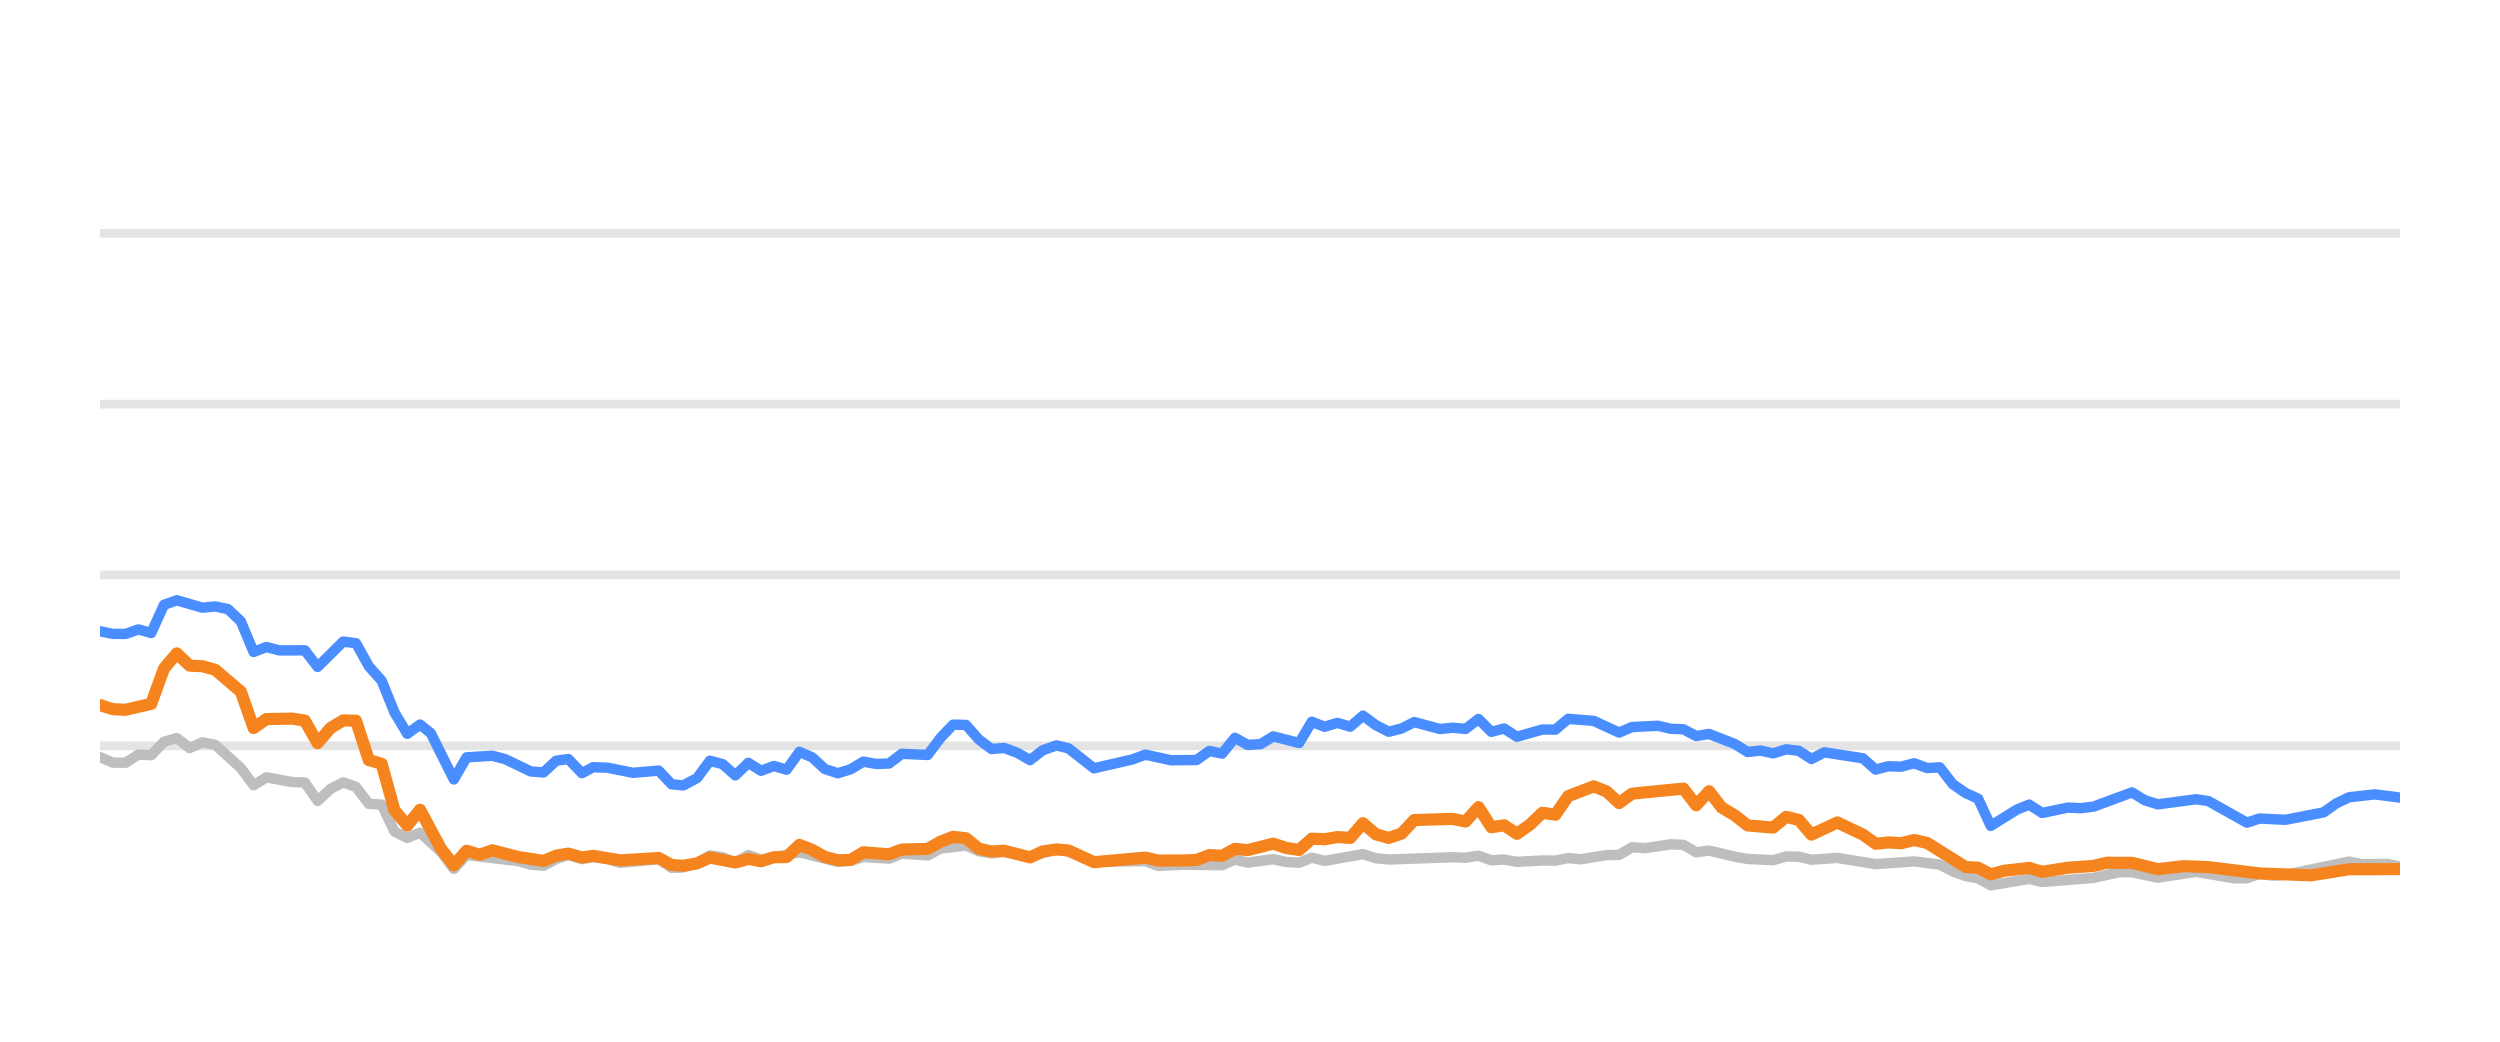
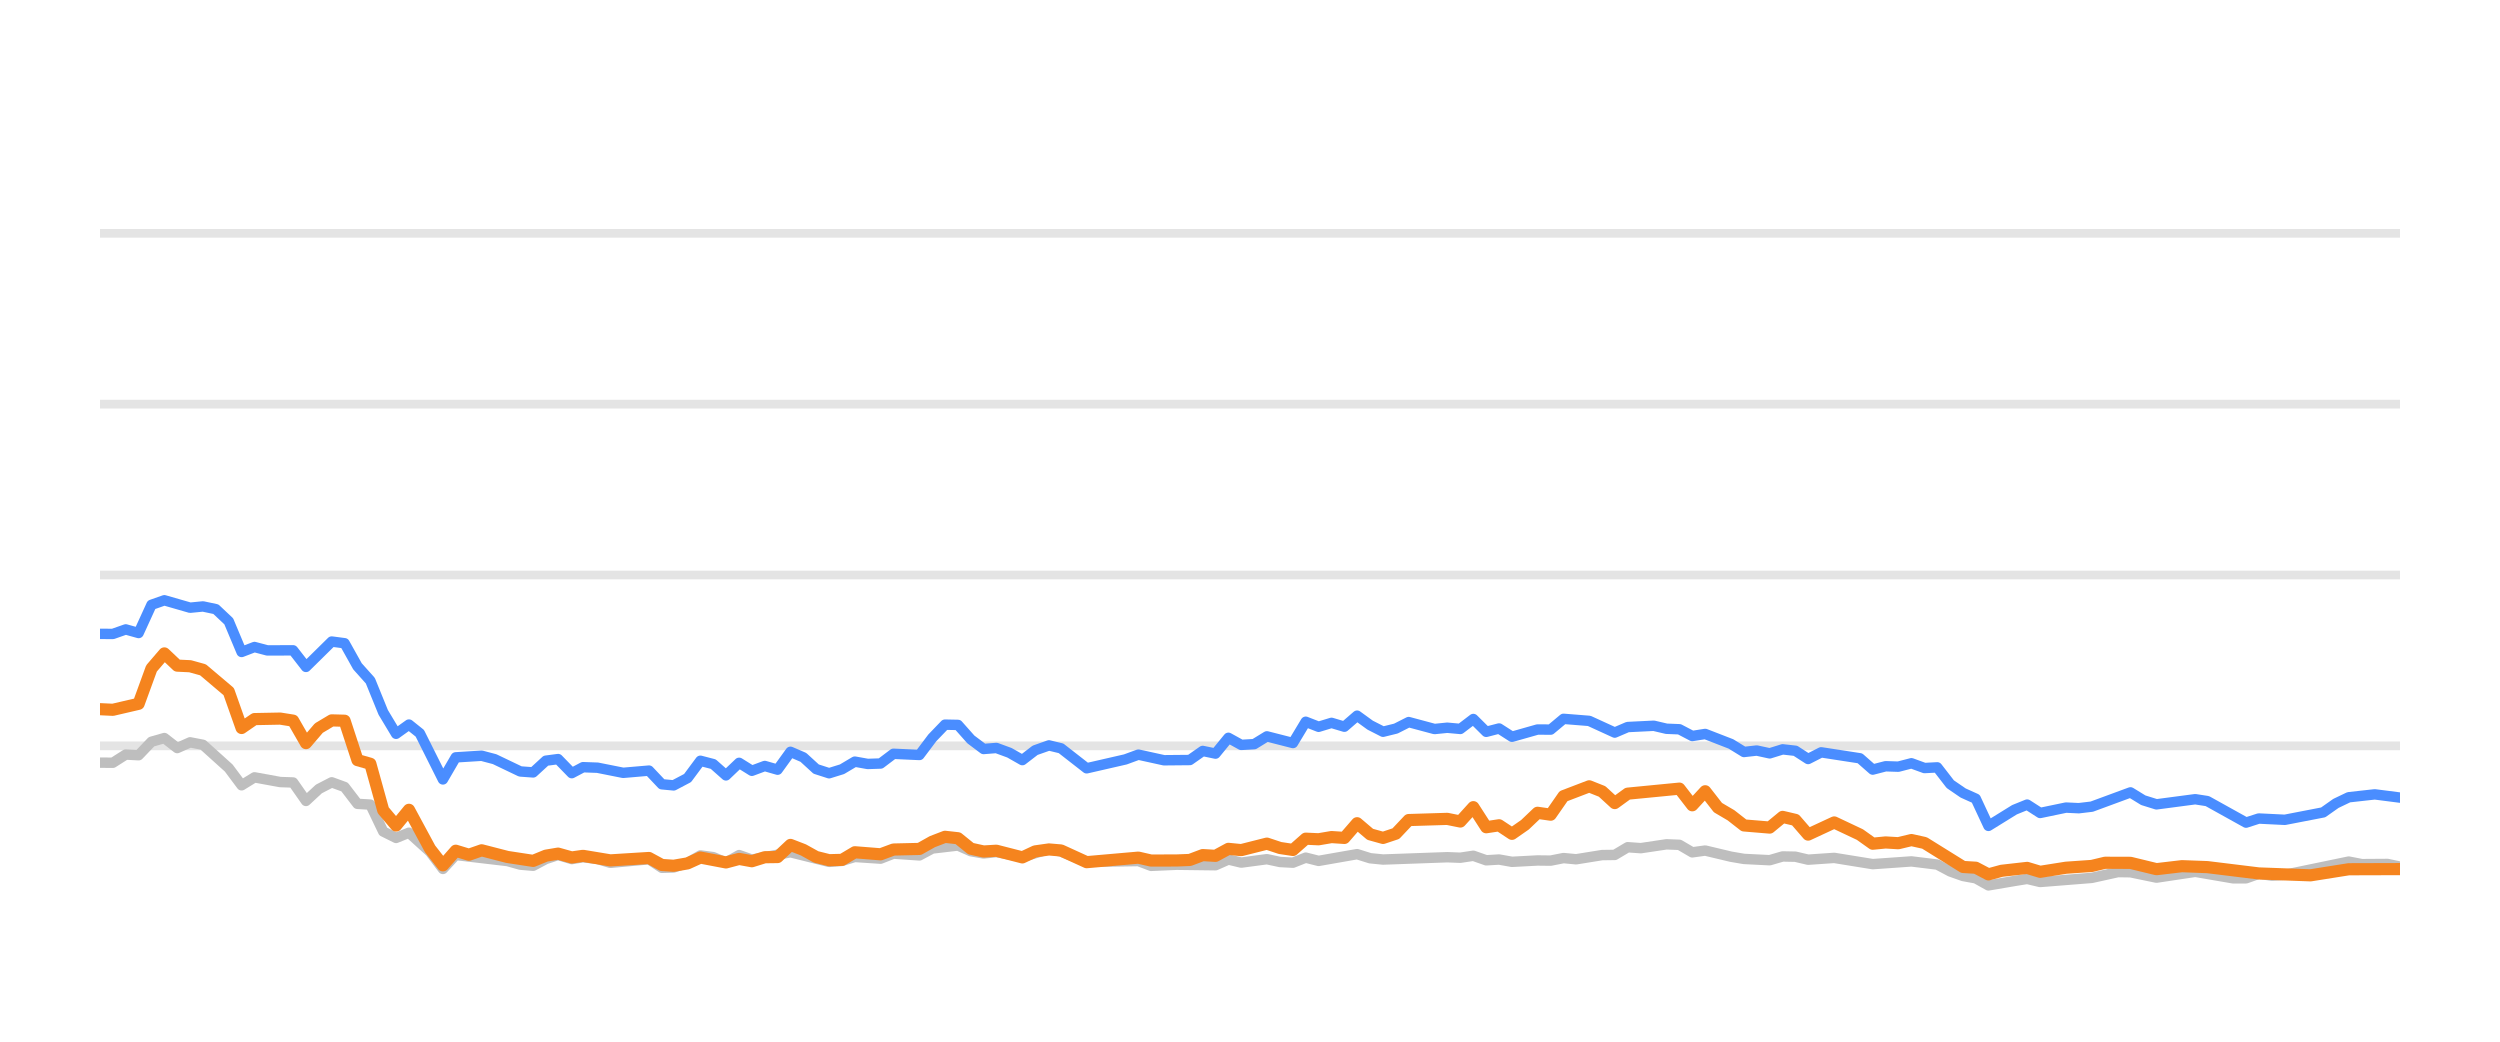
<svg xmlns="http://www.w3.org/2000/svg" width="144pt" height="60pt" viewBox="0 0 144 60" version="1.1">
  <defs>
    <style type="text/css">*{stroke-linejoin: round; stroke-linecap: butt}</style>
  </defs>
  <g id="figure_1">
    <g id="patch_1">
      <path d="M 0 60  L 144 60  L 144 0  L 0 0  L 0 60  z " style="fill: none; opacity: 0" />
    </g>
    <g id="axes_1">
      <g id="patch_2">
        <path d="M 5.76 52.8  L 138.24 52.8  L 138.24 3.6  L 5.76 3.6  L 5.76 52.8  z " style="fill: none" />
      </g>
      <g id="matplotlib.axis_1" />
      <g id="matplotlib.axis_2" />
      <g id="line2d_1">
-         <path d="M 5.76 42.96  L 138.24 42.96  " clip-path="url(#pb9ad37735f)" style="fill: none; stroke: #b2b2b2; stroke-opacity: 0.35; stroke-width: 0.5; stroke-linecap: square" />
+         <path d="M 5.76 42.96  L 138.24 42.96  " clip-path="url(#p5487d983af)" style="fill: none; stroke: #b2b2b2; stroke-opacity: 0.35; stroke-width: 0.5; stroke-linecap: square" />
      </g>
      <g id="line2d_2">
-         <path d="M 5.76 33.12  L 138.24 33.12  " clip-path="url(#pb9ad37735f)" style="fill: none; stroke: #b2b2b2; stroke-opacity: 0.35; stroke-width: 0.5; stroke-linecap: square" />
+         <path d="M 5.76 33.12  L 138.24 33.12  " clip-path="url(#p5487d983af)" style="fill: none; stroke: #b2b2b2; stroke-opacity: 0.35; stroke-width: 0.5; stroke-linecap: square" />
      </g>
      <g id="line2d_3">
-         <path d="M 5.76 23.28  L 138.24 23.28  " clip-path="url(#pb9ad37735f)" style="fill: none; stroke: #b2b2b2; stroke-opacity: 0.35; stroke-width: 0.5; stroke-linecap: square" />
+         <path d="M 5.76 23.28  L 138.24 23.28  " clip-path="url(#p5487d983af)" style="fill: none; stroke: #b2b2b2; stroke-opacity: 0.35; stroke-width: 0.5; stroke-linecap: square" />
      </g>
      <g id="line2d_4">
-         <path d="M 5.76 13.44  L 138.24 13.44  " clip-path="url(#pb9ad37735f)" style="fill: none; stroke: #b2b2b2; stroke-opacity: 0.35; stroke-width: 0.5; stroke-linecap: square" />
+         <path d="M 5.76 13.44  L 138.24 13.44  " clip-path="url(#p5487d983af)" style="fill: none; stroke: #b2b2b2; stroke-opacity: 0.35; stroke-width: 0.5; stroke-linecap: square" />
      </g>
      <g id="line2d_5">
-         <path d="M 5.76 43.609  L 6.497 43.929  L 7.235 43.934  L 7.972 43.462  L 8.709 43.501  L 9.447 42.724  L 10.184 42.512  L 10.922 43.088  L 11.659 42.758  L 12.396 42.901  L 13.871 44.239  L 14.608 45.233  L 15.346 44.775  L 16.821 45.046  L 17.558 45.071  L 18.295 46.133  L 19.033 45.445  L 19.77 45.061  L 20.507 45.331  L 21.245 46.301  L 21.982 46.345  L 22.72 47.895  L 23.457 48.264  L 24.194 47.964  L 25.403 49.066  L 26.14 50.05  L 26.874 49.248  L 29.837 49.597  L 30.572 49.804  L 31.309 49.868  L 32.037 49.479  L 32.736 49.248  L 33.52 49.484  L 34.165 49.376  L 34.994 49.479  L 35.73 49.7  L 37.942 49.494  L 38.682 49.986  L 39.357 49.966  L 40.154 49.7  L 40.888 49.272  L 41.624 49.371  L 42.353 49.681  L 43.107 49.253  L 43.836 49.513  L 46.048 49.09  L 48.261 49.646  L 49.001 49.587  L 49.733 49.361  L 51.211 49.459  L 51.947 49.169  L 53.434 49.272  L 54.174 48.874  L 55.641 48.702  L 56.379 49.031  L 57.109 49.159  L 57.842 49.08  L 59.33 49.366  L 60.852 48.908  L 61.544 49.051  L 63.012 49.646  L 65.976 49.597  L 66.703 49.873  L 68.173 49.809  L 70.393 49.838  L 71.132 49.509  L 71.866 49.686  L 73.337 49.489  L 74.087 49.651  L 74.828 49.691  L 75.561 49.4  L 76.298 49.587  L 78.504 49.199  L 79.251 49.435  L 79.99 49.509  L 83.667 49.376  L 84.416 49.405  L 85.162 49.292  L 85.9 49.553  L 86.636 49.509  L 87.374 49.641  L 88.838 49.563  L 89.591 49.572  L 90.328 49.425  L 91.049 49.494  L 92.537 49.253  L 93.262 49.243  L 94.002 48.8  L 94.754 48.854  L 96.225 48.633  L 96.965 48.662  L 97.702 49.095  L 98.443 48.992  L 99.919 49.346  L 100.664 49.474  L 102.136 49.548  L 102.878 49.331  L 103.609 49.346  L 104.337 49.518  L 105.833 49.415  L 108.039 49.774  L 110.256 49.617  L 111.734 49.799  L 112.48 50.197  L 113.215 50.458  L 113.94 50.591  L 114.666 50.999  L 116.16 50.743  L 116.883 50.625  L 117.628 50.802  L 120.585 50.566  L 122.088 50.232  L 122.802 50.242  L 124.291 50.552  L 126.51 50.217  L 128.681 50.591  L 129.422 50.591  L 130.15 50.33  L 130.902 50.438  L 131.644 50.389  L 135.304 49.627  L 136.052 49.774  L 137.523 49.764  L 138.24 49.917  L 138.24 49.917  " clip-path="url(#pb9ad37735f)" style="fill: none; stroke: #bebebe; stroke-width: 0.6; stroke-linecap: round" />
+         <path d="M 5.76 43.929  L 6.501 43.934  L 7.243 43.462  L 7.984 43.501  L 8.726 42.724  L 9.467 42.512  L 10.209 43.088  L 10.95 42.758  L 11.692 42.901  L 13.175 44.239  L 13.916 45.233  L 14.658 44.775  L 16.141 45.046  L 16.882 45.071  L 17.624 46.133  L 18.365 45.445  L 19.107 45.061  L 19.848 45.331  L 20.59 46.301  L 21.331 46.345  L 22.073 47.895  L 22.814 48.264  L 23.556 47.964  L 24.771 49.066  L 25.512 50.05  L 26.251 49.248  L 29.23 49.597  L 29.969 49.804  L 30.71 49.868  L 31.443 49.479  L 32.145 49.248  L 32.934 49.484  L 33.583 49.376  L 34.416 49.479  L 35.157 49.7  L 37.381 49.494  L 38.125 49.986  L 38.803 49.966  L 39.605 49.7  L 40.343 49.272  L 41.083 49.371  L 41.816 49.681  L 42.574 49.253  L 43.308 49.513  L 45.532 49.09  L 47.757 49.646  L 48.501 49.587  L 49.238 49.361  L 50.723 49.459  L 51.464 49.169  L 52.96 49.272  L 53.703 48.874  L 55.179 48.702  L 55.921 49.031  L 56.655 49.159  L 57.392 49.08  L 58.888 49.366  L 60.419 48.908  L 61.115 49.051  L 62.591 49.646  L 65.571 49.597  L 66.303 49.873  L 67.781 49.809  L 70.013 49.838  L 70.756 49.509  L 71.495 49.686  L 72.973 49.489  L 73.728 49.651  L 74.474 49.691  L 75.21 49.4  L 75.951 49.587  L 78.169 49.199  L 78.921 49.435  L 79.664 49.509  L 83.362 49.376  L 84.115 49.405  L 84.864 49.292  L 85.607 49.553  L 86.347 49.509  L 87.09 49.641  L 88.562 49.563  L 89.318 49.572  L 90.06 49.425  L 90.785 49.494  L 92.281 49.253  L 93.01 49.243  L 93.754 48.8  L 94.511 48.854  L 95.989 48.633  L 96.734 48.662  L 97.475 49.095  L 98.22 48.992  L 99.705 49.346  L 100.454 49.474  L 101.934 49.548  L 102.68 49.331  L 103.415 49.346  L 104.147 49.518  L 105.651 49.415  L 107.87 49.774  L 110.099 49.617  L 111.586 49.799  L 112.336 50.197  L 113.075 50.458  L 113.804 50.591  L 114.534 50.999  L 116.036 50.743  L 116.764 50.625  L 117.513 50.802  L 120.486 50.566  L 121.998 50.232  L 122.716 50.242  L 124.213 50.552  L 126.445 50.217  L 128.627 50.591  L 129.373 50.591  L 130.105 50.33  L 130.861 50.438  L 131.608 50.389  L 135.287 49.627  L 136.04 49.774  L 137.519 49.764  L 138.24 49.917  L 138.24 49.917  " clip-path="url(#p5487d983af)" style="fill: none; stroke: #bebebe; stroke-width: 0.6; stroke-linecap: round" />
      </g>
      <g id="line2d_6">
-         <path d="M 5.76 36.362  L 6.497 36.51  L 7.235 36.515  L 7.972 36.254  L 8.709 36.461  L 9.447 34.837  L 10.184 34.576  L 11.659 35.004  L 12.396 34.931  L 13.134 35.088  L 13.871 35.787  L 14.608 37.553  L 15.346 37.268  L 16.083 37.464  L 17.558 37.459  L 18.295 38.414  L 19.77 36.953  L 20.507 37.051  L 21.245 38.379  L 21.982 39.206  L 22.72 41.031  L 23.457 42.266  L 24.194 41.735  L 24.817 42.237  L 26.14 44.894  L 26.874 43.624  L 28.359 43.531  L 29.101 43.728  L 30.572 44.436  L 31.309 44.49  L 32.037 43.816  L 32.736 43.723  L 33.52 44.534  L 34.165 44.19  L 34.994 44.22  L 36.463 44.515  L 37.942 44.387  L 38.682 45.174  L 39.357 45.238  L 40.154 44.815  L 40.888 43.821  L 41.624 44.013  L 42.353 44.662  L 43.107 43.939  L 43.836 44.397  L 44.576 44.121  L 45.309 44.333  L 46.048 43.304  L 46.785 43.624  L 47.516 44.298  L 48.261 44.539  L 49.001 44.308  L 49.733 43.87  L 50.47 44.003  L 51.211 43.978  L 51.947 43.418  L 53.434 43.486  L 54.174 42.498  L 54.898 41.74  L 55.641 41.755  L 56.379 42.591  L 57.109 43.142  L 57.842 43.083  L 58.591 43.359  L 59.33 43.782  L 60.06 43.216  L 60.852 42.935  L 61.544 43.103  L 63.012 44.254  L 65.232 43.742  L 65.976 43.467  L 67.442 43.791  L 68.921 43.777  L 69.66 43.255  L 70.393 43.408  L 71.132 42.498  L 71.866 42.906  L 72.611 42.862  L 73.337 42.414  L 74.828 42.798  L 75.561 41.573  L 76.298 41.863  L 77.038 41.637  L 77.774 41.858  L 78.504 41.223  L 79.251 41.769  L 79.99 42.148  L 80.724 41.966  L 81.459 41.592  L 82.939 41.991  L 83.667 41.917  L 84.416 41.986  L 85.162 41.415  L 85.9 42.153  L 86.636 41.961  L 87.374 42.438  L 88.838 42.02  L 89.591 42.025  L 90.328 41.405  L 91.799 41.523  L 93.262 42.197  L 94.002 41.878  L 95.497 41.804  L 96.225 41.976  L 96.965 42.006  L 97.702 42.394  L 98.443 42.276  L 99.919 42.852  L 100.664 43.314  L 101.396 43.231  L 102.136 43.393  L 102.878 43.162  L 103.609 43.245  L 104.337 43.718  L 105.086 43.334  L 107.304 43.678  L 108.039 44.328  L 108.777 44.136  L 109.503 44.16  L 110.256 43.964  L 111.004 44.239  L 111.734 44.2  L 112.48 45.169  L 113.215 45.676  L 113.94 46.005  L 114.666 47.57  L 116.16 46.64  L 116.883 46.345  L 117.628 46.827  L 119.11 46.517  L 119.842 46.552  L 120.585 46.463  L 122.802 45.641  L 123.536 46.094  L 124.291 46.33  L 126.51 46.035  L 127.204 46.143  L 129.422 47.383  L 130.15 47.147  L 131.644 47.221  L 133.84 46.793  L 134.569 46.276  L 135.304 45.922  L 136.796 45.755  L 138.24 45.942  L 138.24 45.942  " clip-path="url(#pb9ad37735f)" style="fill: none; stroke: #4a8dff; stroke-width: 0.6; stroke-linecap: round" />
+         <path d="M 5.76 36.51  L 6.501 36.515  L 7.243 36.254  L 7.984 36.461  L 8.726 34.837  L 9.467 34.576  L 10.95 35.004  L 11.692 34.931  L 12.433 35.088  L 13.175 35.787  L 13.916 37.553  L 14.658 37.268  L 15.399 37.464  L 16.882 37.459  L 17.624 38.414  L 19.107 36.953  L 19.848 37.051  L 20.59 38.379  L 21.331 39.206  L 22.073 41.031  L 22.814 42.266  L 23.556 41.735  L 24.182 42.237  L 25.512 44.894  L 26.251 43.624  L 27.744 43.531  L 28.49 43.728  L 29.969 44.436  L 30.71 44.49  L 31.443 43.816  L 32.145 43.723  L 32.934 44.534  L 33.583 44.19  L 34.416 44.22  L 35.894 44.515  L 37.381 44.387  L 38.125 45.174  L 38.803 45.238  L 39.605 44.815  L 40.343 43.821  L 41.083 44.013  L 41.816 44.662  L 42.574 43.939  L 43.308 44.397  L 44.051 44.121  L 44.789 44.333  L 45.532 43.304  L 46.273 43.624  L 47.009 44.298  L 47.757 44.539  L 48.501 44.308  L 49.238 43.87  L 49.979 44.003  L 50.723 43.978  L 51.464 43.418  L 52.96 43.486  L 53.703 42.498  L 54.432 41.74  L 55.179 41.755  L 55.921 42.591  L 56.655 43.142  L 57.392 43.083  L 58.145 43.359  L 58.888 43.782  L 59.623 43.216  L 60.419 42.935  L 61.115 43.103  L 62.591 44.254  L 64.823 43.742  L 65.571 43.467  L 67.045 43.791  L 68.533 43.777  L 69.277 43.255  L 70.013 43.408  L 70.756 42.498  L 71.495 42.906  L 72.243 42.862  L 72.973 42.414  L 74.474 42.798  L 75.21 41.573  L 75.951 41.863  L 76.696 41.637  L 77.436 41.858  L 78.169 41.223  L 78.921 41.769  L 79.664 42.148  L 80.402 41.966  L 81.141 41.592  L 82.629 41.991  L 83.362 41.917  L 84.115 41.986  L 84.864 41.415  L 85.607 42.153  L 86.347 41.961  L 87.09 42.438  L 88.562 42.02  L 89.318 42.025  L 90.06 41.405  L 91.539 41.523  L 93.01 42.197  L 93.754 41.878  L 95.258 41.804  L 95.989 41.976  L 96.734 42.006  L 97.475 42.394  L 98.22 42.276  L 99.705 42.852  L 100.454 43.314  L 101.19 43.231  L 101.934 43.393  L 102.68 43.162  L 103.415 43.245  L 104.147 43.718  L 104.9 43.334  L 107.131 43.678  L 107.87 44.328  L 108.612 44.136  L 109.343 44.16  L 110.099 43.964  L 110.852 44.239  L 111.586 44.2  L 112.336 45.169  L 113.075 45.676  L 113.804 46.005  L 114.534 47.57  L 116.036 46.64  L 116.764 46.345  L 117.513 46.827  L 119.003 46.517  L 119.739 46.552  L 120.486 46.463  L 122.716 45.641  L 123.454 46.094  L 124.213 46.33  L 126.445 46.035  L 127.142 46.143  L 129.373 47.383  L 130.105 47.147  L 131.608 47.221  L 133.816 46.793  L 134.549 46.276  L 135.287 45.922  L 136.788 45.755  L 138.24 45.942  L 138.24 45.942  " clip-path="url(#p5487d983af)" style="fill: none; stroke: #4a8dff; stroke-width: 0.6; stroke-linecap: round" />
      </g>
      <g id="line2d_7">
-         <path d="M 5.76 40.613  L 6.497 40.849  L 7.235 40.884  L 8.709 40.539  L 9.447 38.502  L 10.184 37.637  L 10.922 38.34  L 11.659 38.375  L 12.396 38.581  L 13.871 39.836  L 14.608 41.932  L 15.346 41.42  L 16.821 41.391  L 17.558 41.509  L 18.295 42.803  L 19.033 41.937  L 19.77 41.494  L 20.507 41.514  L 21.245 43.782  L 21.982 43.993  L 22.72 46.67  L 23.457 47.55  L 24.194 46.645  L 25.403 48.894  L 26.14 49.843  L 26.874 49.002  L 27.628 49.233  L 28.359 48.977  L 29.837 49.361  L 31.309 49.587  L 32.037 49.287  L 32.736 49.169  L 33.52 49.39  L 34.165 49.297  L 35.73 49.558  L 37.942 49.42  L 38.682 49.823  L 39.357 49.868  L 40.154 49.73  L 40.888 49.395  L 42.353 49.676  L 43.107 49.474  L 43.836 49.607  L 44.576 49.376  L 45.309 49.366  L 46.048 48.667  L 46.785 48.953  L 47.516 49.361  L 48.261 49.548  L 49.001 49.528  L 49.733 49.09  L 51.211 49.208  L 51.947 48.933  L 53.434 48.898  L 54.174 48.48  L 54.898 48.2  L 55.641 48.283  L 56.379 48.884  L 57.109 49.046  L 57.842 49.002  L 59.33 49.386  L 60.06 49.041  L 60.852 48.928  L 61.544 48.987  L 63.012 49.661  L 65.976 49.4  L 66.703 49.568  L 68.173 49.563  L 68.921 49.533  L 69.66 49.253  L 70.393 49.297  L 71.132 48.894  L 71.866 48.967  L 73.337 48.593  L 74.087 48.844  L 74.828 48.957  L 75.561 48.308  L 76.298 48.342  L 77.038 48.215  L 77.774 48.264  L 78.504 47.418  L 79.251 48.057  L 79.99 48.264  L 80.724 48.018  L 81.459 47.235  L 83.667 47.167  L 84.416 47.319  L 85.162 46.493  L 85.9 47.649  L 86.636 47.536  L 87.374 48.028  L 88.12 47.506  L 88.838 46.817  L 89.591 46.926  L 90.328 45.858  L 91.799 45.292  L 92.537 45.587  L 93.262 46.256  L 94.002 45.715  L 96.965 45.425  L 97.702 46.384  L 98.443 45.577  L 99.171 46.517  L 99.919 46.96  L 100.664 47.545  L 102.136 47.668  L 102.878 47.053  L 103.609 47.226  L 104.337 48.072  L 105.833 47.373  L 107.304 48.072  L 108.039 48.598  L 108.777 48.525  L 109.503 48.569  L 110.256 48.387  L 111.004 48.554  L 113.215 49.937  L 113.94 49.981  L 114.666 50.365  L 115.419 50.158  L 116.883 49.991  L 117.628 50.217  L 119.11 49.981  L 120.585 49.878  L 121.347 49.695  L 122.802 49.7  L 124.291 50.064  L 125.751 49.892  L 127.204 49.946  L 130.15 50.31  L 133.116 50.419  L 135.304 50.069  L 138.24 50.06  L 138.24 50.06  " clip-path="url(#pb9ad37735f)" style="fill: none; stroke: #f5841e; stroke-width: 0.7; stroke-linecap: round" />
+         <path d="M 5.76 40.849  L 6.501 40.884  L 7.984 40.539  L 8.726 38.502  L 9.467 37.637  L 10.209 38.34  L 10.95 38.375  L 11.692 38.581  L 13.175 39.836  L 13.916 41.932  L 14.658 41.42  L 16.141 41.391  L 16.882 41.509  L 17.624 42.803  L 18.365 41.937  L 19.107 41.494  L 19.848 41.514  L 20.59 43.782  L 21.331 43.993  L 22.073 46.67  L 22.814 47.55  L 23.556 46.645  L 24.771 48.894  L 25.512 49.843  L 26.251 49.002  L 27.009 49.233  L 27.744 48.977  L 29.23 49.361  L 30.71 49.587  L 31.443 49.287  L 32.145 49.169  L 32.934 49.39  L 33.583 49.297  L 35.157 49.558  L 37.381 49.42  L 38.125 49.823  L 38.803 49.868  L 39.605 49.73  L 40.343 49.395  L 41.816 49.676  L 42.574 49.474  L 43.308 49.607  L 44.051 49.376  L 44.789 49.366  L 45.532 48.667  L 46.273 48.953  L 47.009 49.361  L 47.757 49.548  L 48.501 49.528  L 49.238 49.09  L 50.723 49.208  L 51.464 48.933  L 52.96 48.898  L 53.703 48.48  L 54.432 48.2  L 55.179 48.283  L 55.921 48.884  L 56.655 49.046  L 57.392 49.002  L 58.888 49.386  L 59.623 49.041  L 60.419 48.928  L 61.115 48.987  L 62.591 49.661  L 65.571 49.4  L 66.303 49.568  L 67.781 49.563  L 68.533 49.533  L 69.277 49.253  L 70.013 49.297  L 70.756 48.894  L 71.495 48.967  L 72.973 48.593  L 73.728 48.844  L 74.474 48.957  L 75.21 48.308  L 75.951 48.342  L 76.696 48.215  L 77.436 48.264  L 78.169 47.418  L 78.921 48.057  L 79.664 48.264  L 80.402 48.018  L 81.141 47.235  L 83.362 47.167  L 84.115 47.319  L 84.864 46.493  L 85.607 47.649  L 86.347 47.536  L 87.09 48.028  L 87.839 47.506  L 88.562 46.817  L 89.318 46.926  L 90.06 45.858  L 91.539 45.292  L 92.281 45.587  L 93.01 46.256  L 93.754 45.715  L 96.734 45.425  L 97.475 46.384  L 98.22 45.577  L 98.952 46.517  L 99.705 46.96  L 100.454 47.545  L 101.934 47.668  L 102.68 47.053  L 103.415 47.226  L 104.147 48.072  L 105.651 47.373  L 107.131 48.072  L 107.87 48.598  L 108.612 48.525  L 109.343 48.569  L 110.099 48.387  L 110.852 48.554  L 113.075 49.937  L 113.804 49.981  L 114.534 50.365  L 115.292 50.158  L 116.764 49.991  L 117.513 50.217  L 119.003 49.981  L 120.486 49.878  L 121.252 49.695  L 122.716 49.7  L 124.213 50.064  L 125.681 49.892  L 127.142 49.946  L 130.105 50.31  L 133.087 50.419  L 135.287 50.069  L 138.24 50.06  L 138.24 50.06  " clip-path="url(#p5487d983af)" style="fill: none; stroke: #f5841e; stroke-width: 0.7; stroke-linecap: round" />
      </g>
    </g>
  </g>
  <defs>
-     <clipPath id="pb9ad37735f">
+     <clipPath id="p5487d983af">
      <rect x="5.76" y="3.6" width="132.48" height="49.2" />
    </clipPath>
  </defs>
</svg>
